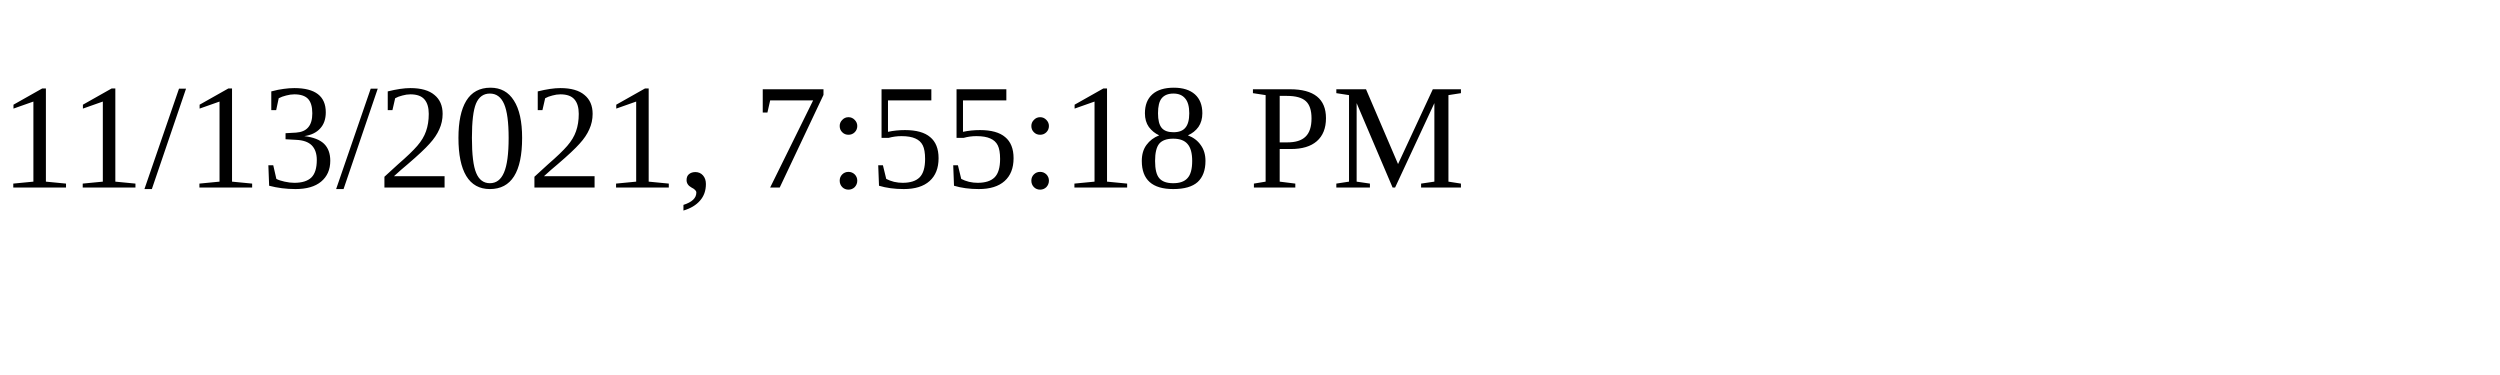
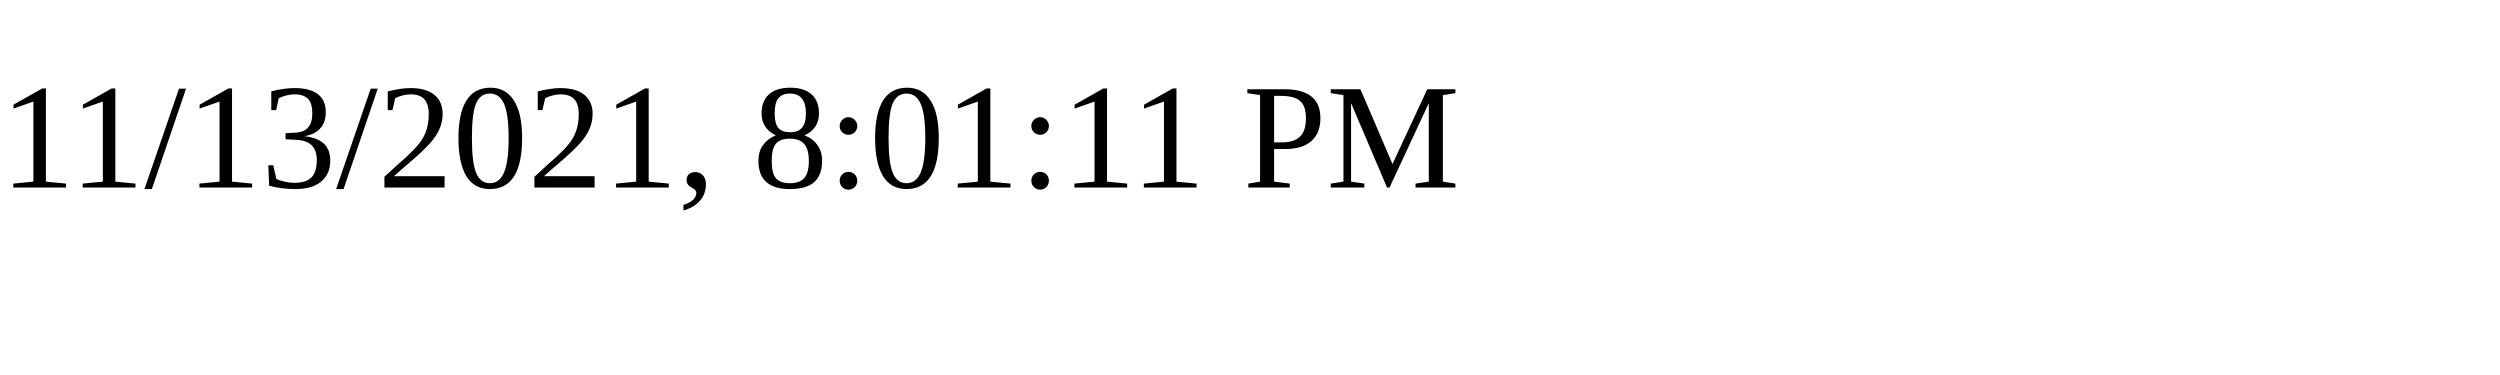
<svg xmlns="http://www.w3.org/2000/svg" height="30" width="200">
-   <text x="0" y="15">11/13/2021, 7:55:18 PM</text>
+   <text x="0" y="15">11/13/2021, 8:01:11 PM</text>
</svg>
